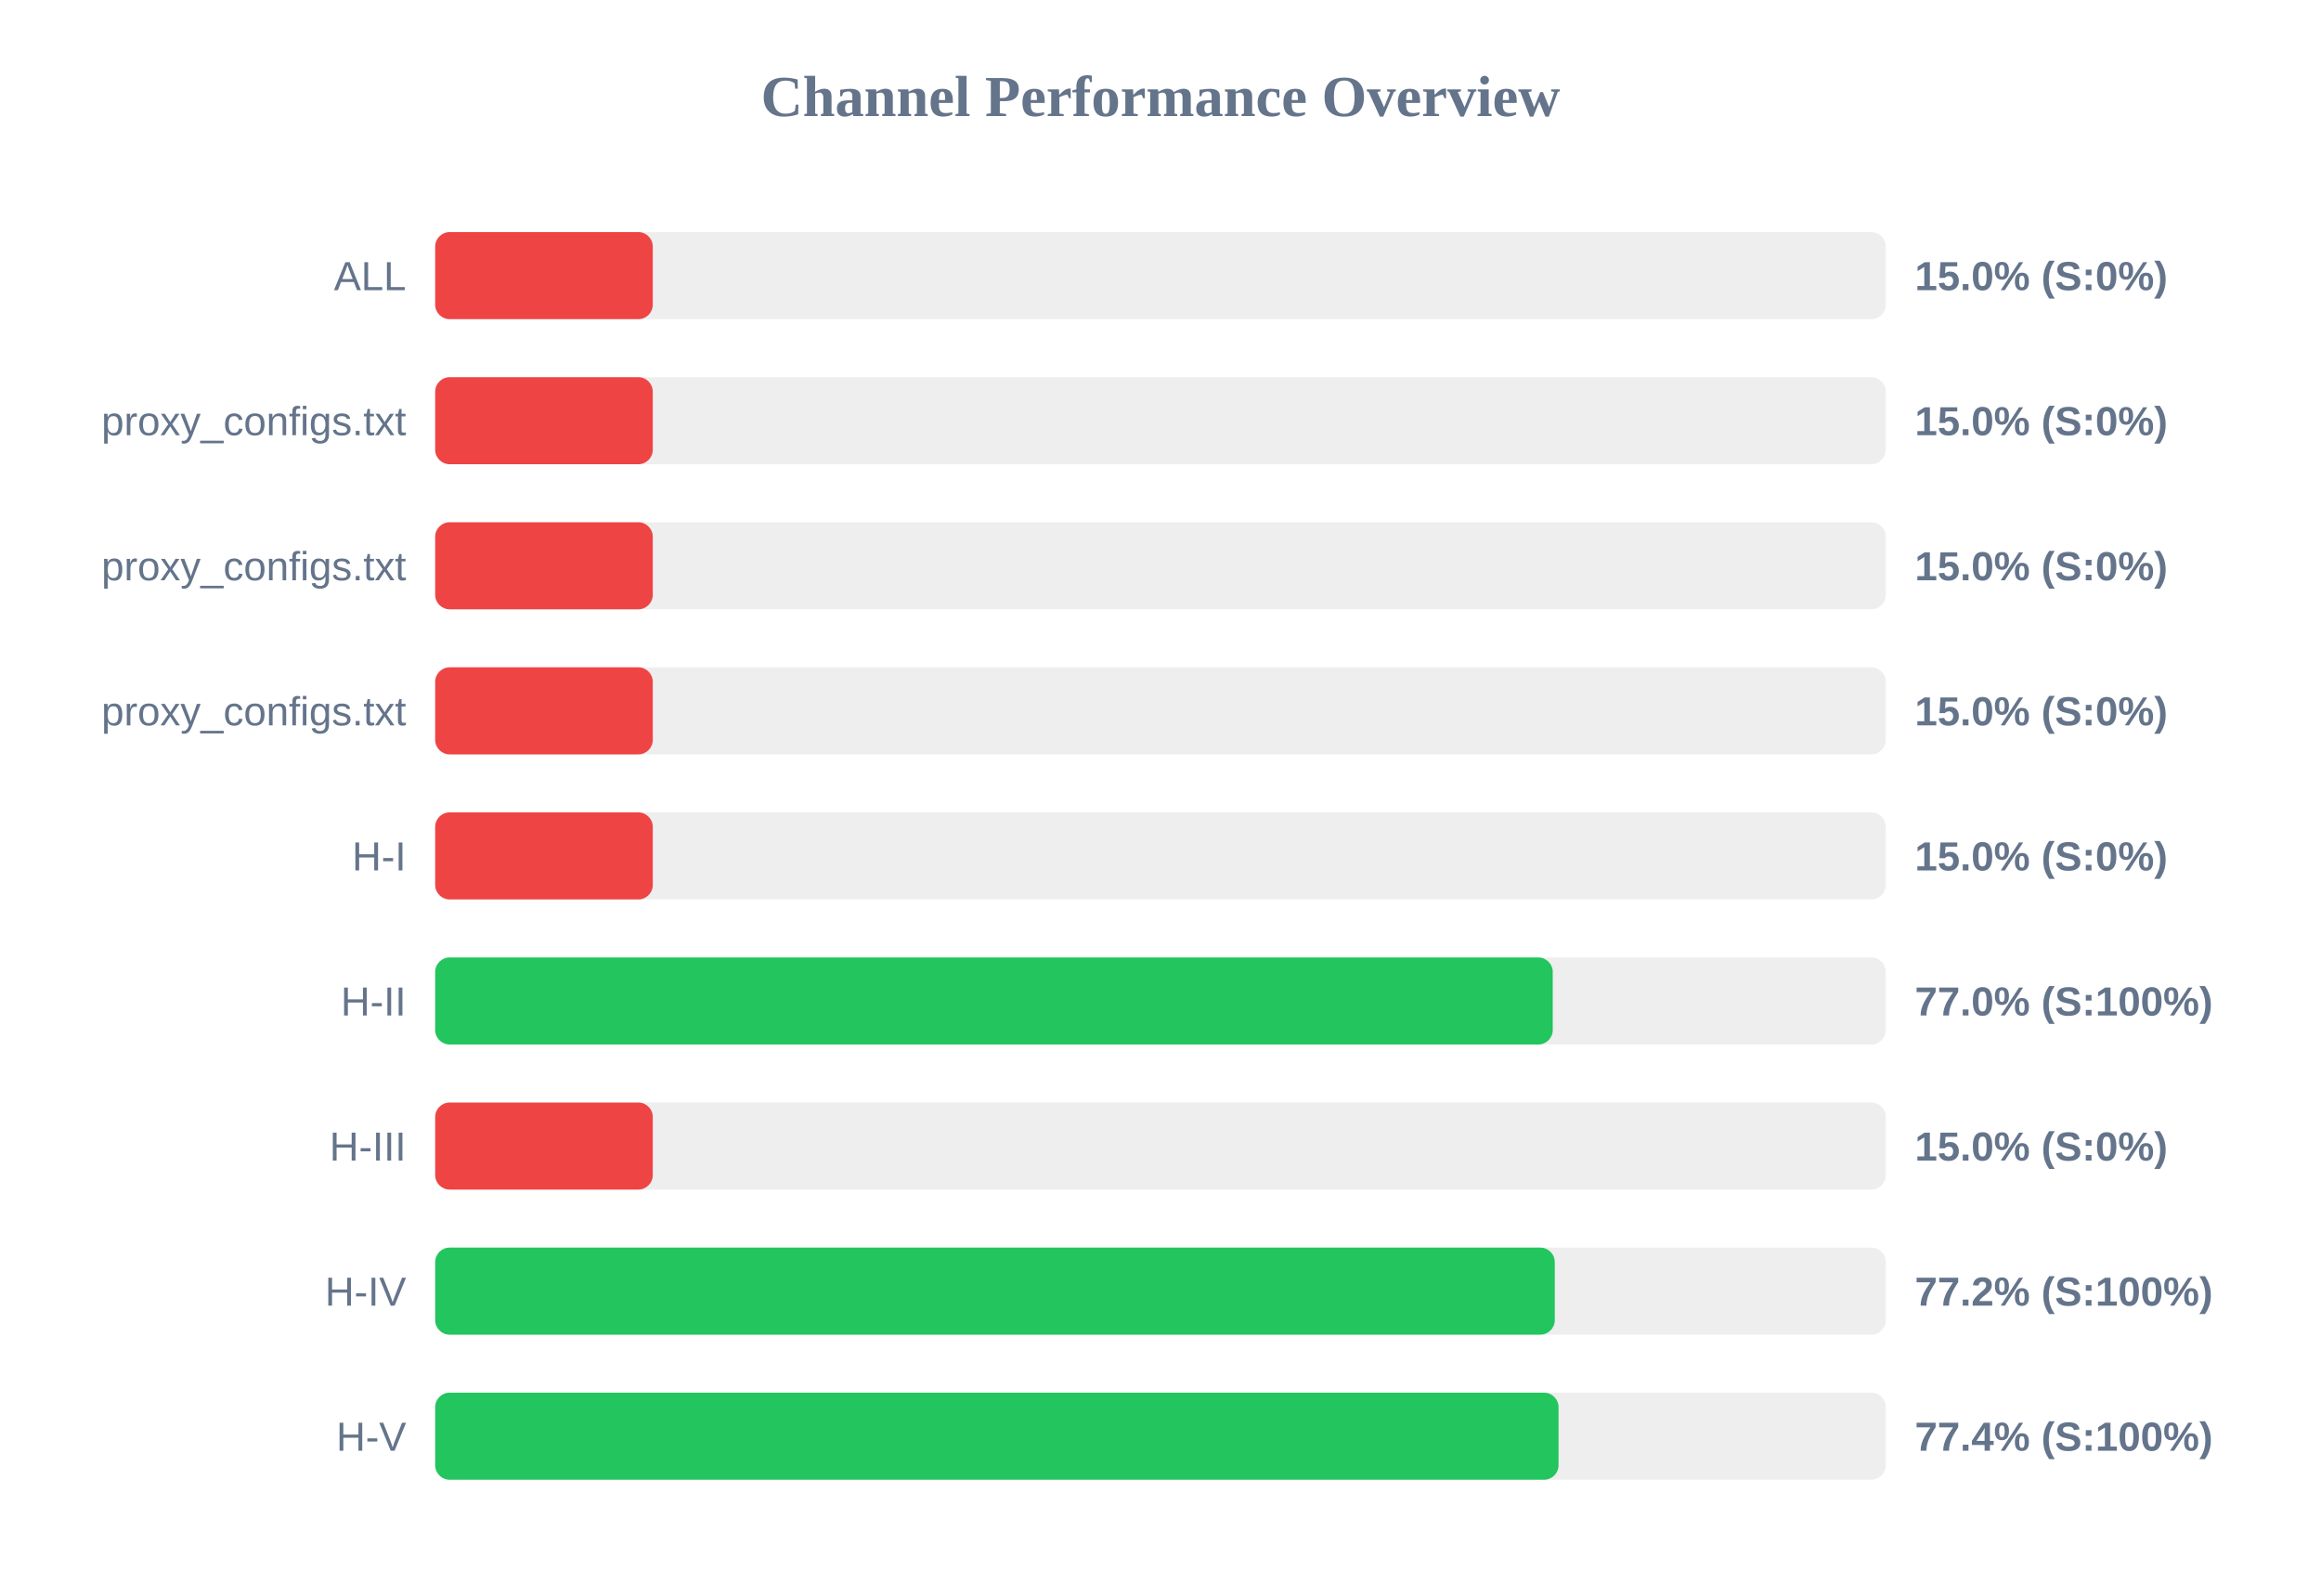
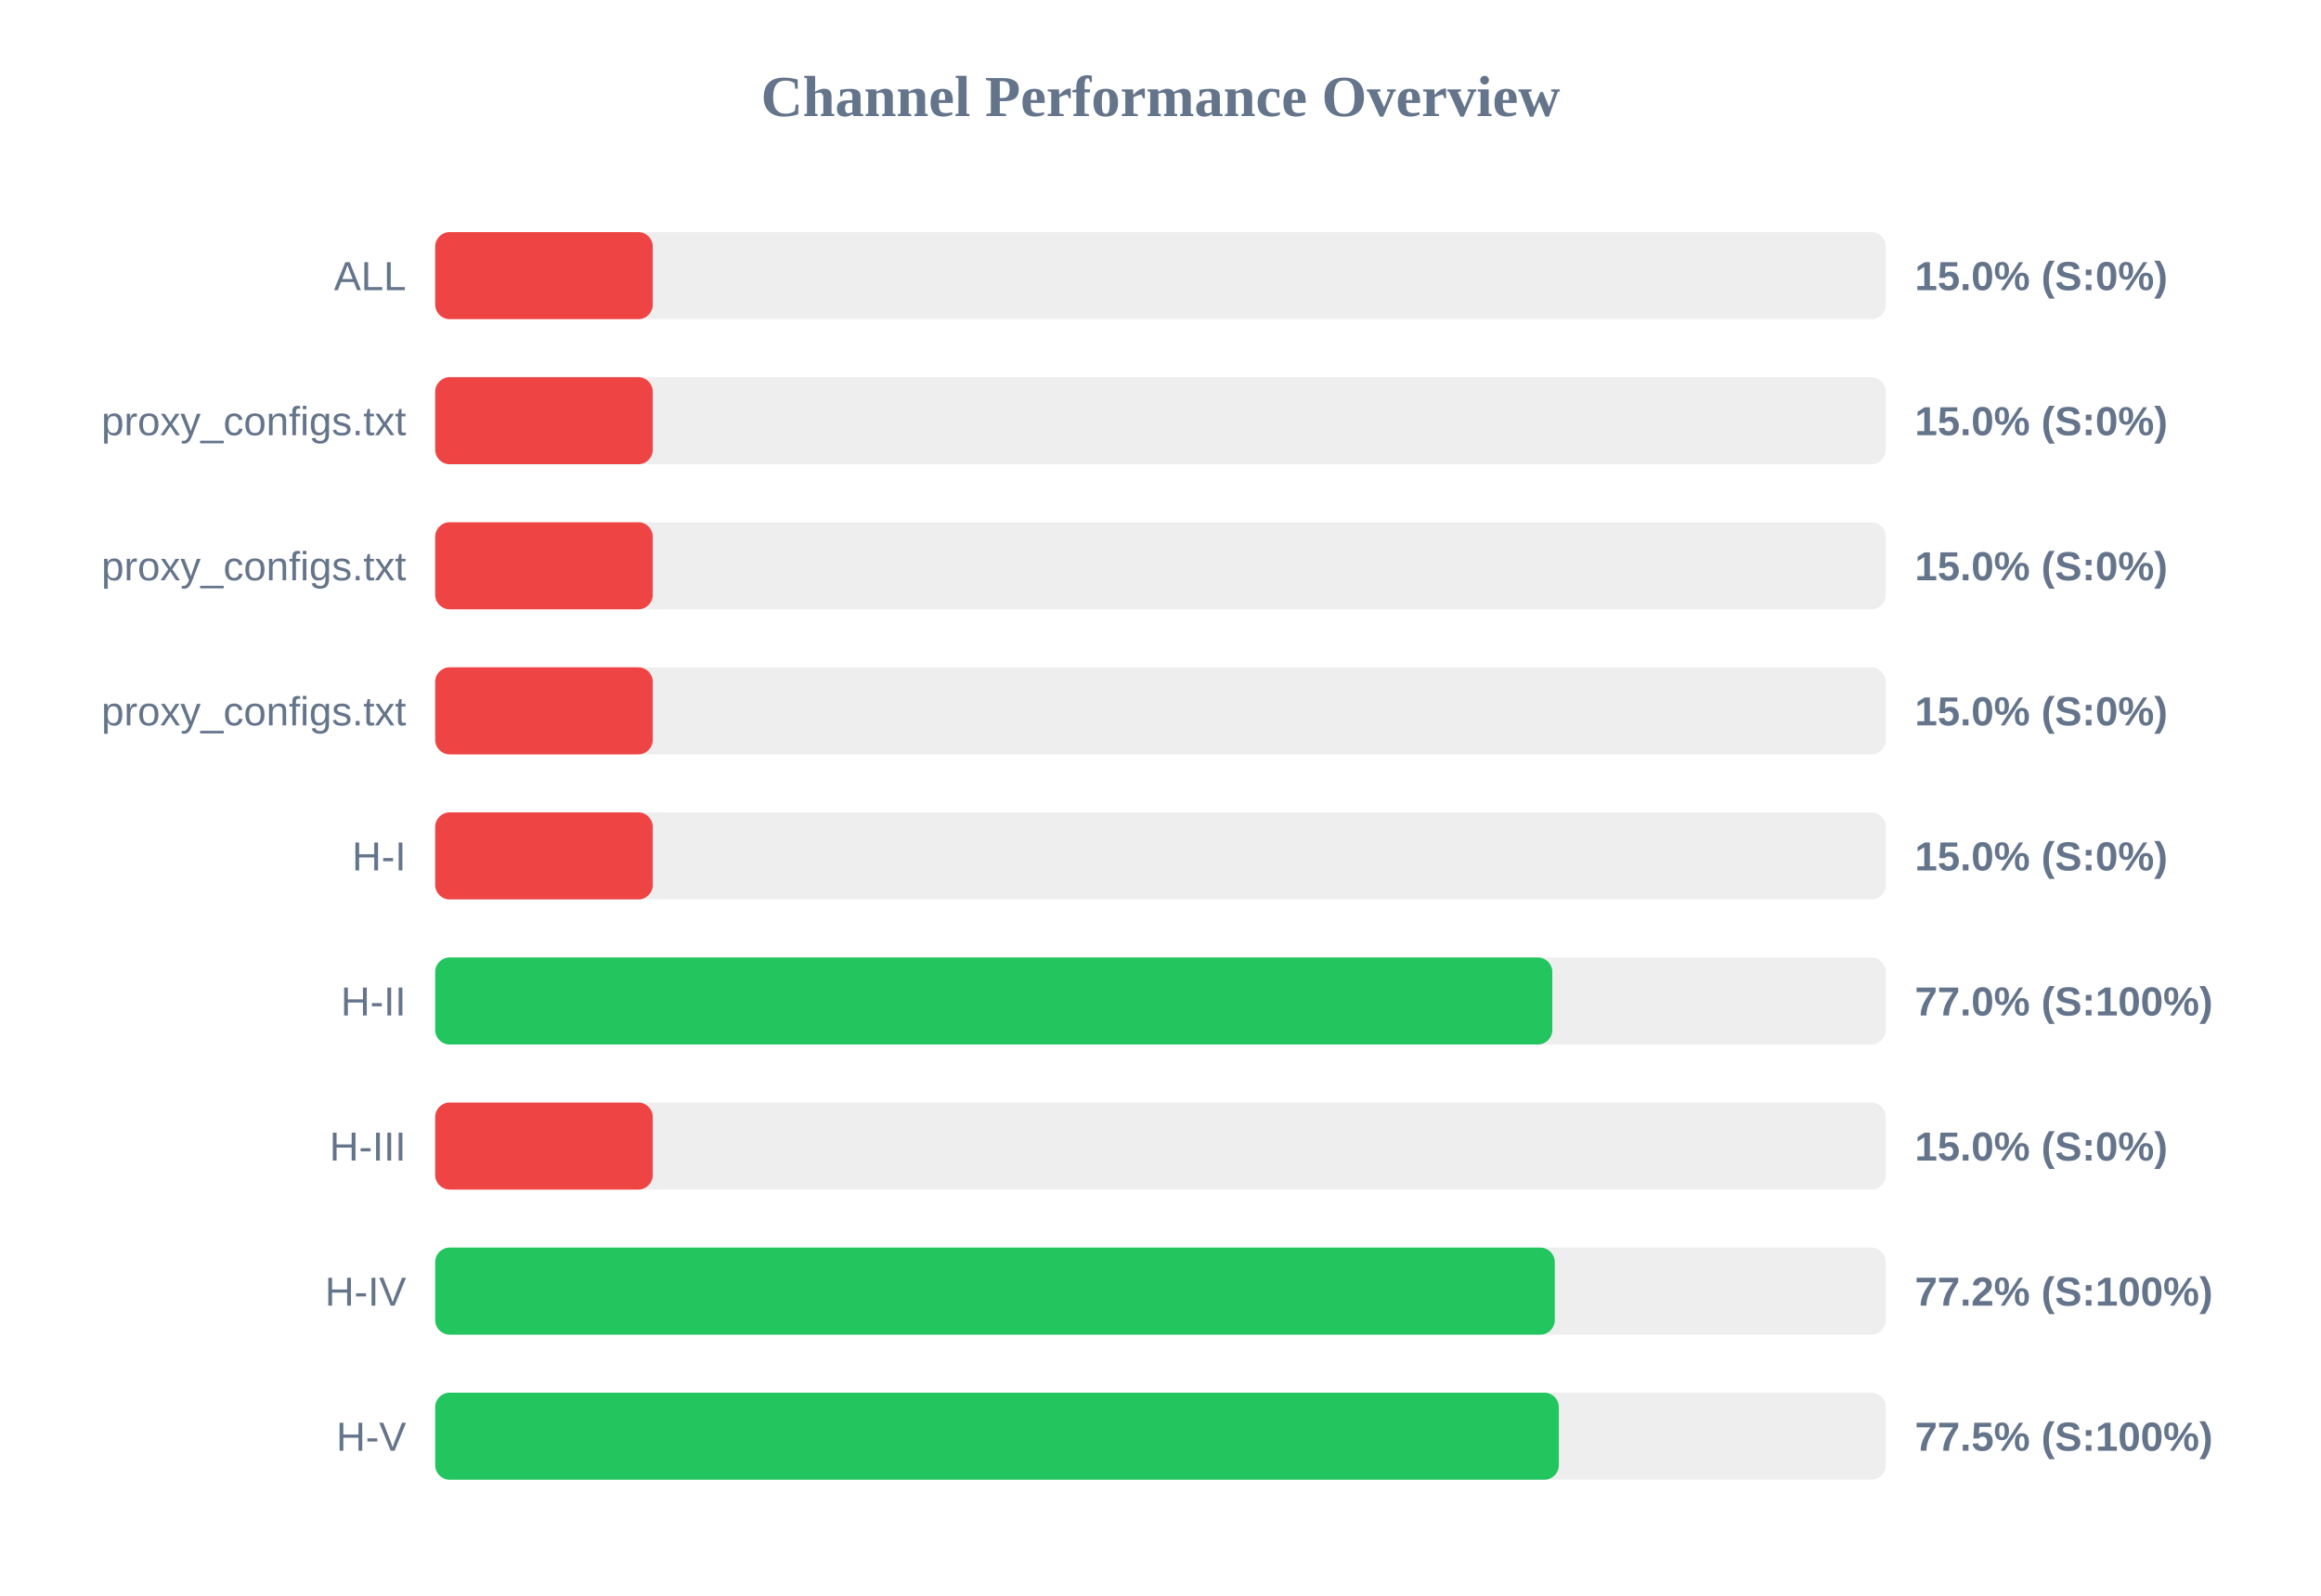
<svg xmlns="http://www.w3.org/2000/svg" width="800" height="550" version="1.1">
  <style>
        .row { font: 14px Arial; fill: #64748b; }
        .score { font: bold 14px Arial; fill: #64748b; }
    </style>
  <text x="400" y="40" text-anchor="middle" font-size="20px" font-weight="bold" fill="#64748b">Channel Performance Overview</text>
  <rect x="150" y="80" width="500" height="30" fill="#eee" rx="5" />
  <rect x="150" y="80" width="75.0" height="30" fill="#ef4444" rx="5" />
  <text x="140" y="100" text-anchor="end" class="row">ALL</text>
  <text x="660" y="100" text-anchor="start" class="score">15.0% (S:0%)</text>
  <rect x="150" y="130" width="500" height="30" fill="#eee" rx="5" />
  <rect x="150" y="130" width="75.0" height="30" fill="#ef4444" rx="5" />
  <text x="140" y="150" text-anchor="end" class="row">proxy_configs.txt</text>
  <text x="660" y="150" text-anchor="start" class="score">15.0% (S:0%)</text>
  <rect x="150" y="180" width="500" height="30" fill="#eee" rx="5" />
  <rect x="150" y="180" width="75.0" height="30" fill="#ef4444" rx="5" />
  <text x="140" y="200" text-anchor="end" class="row">proxy_configs.txt</text>
  <text x="660" y="200" text-anchor="start" class="score">15.0% (S:0%)</text>
  <rect x="150" y="230" width="500" height="30" fill="#eee" rx="5" />
  <rect x="150" y="230" width="75.0" height="30" fill="#ef4444" rx="5" />
  <text x="140" y="250" text-anchor="end" class="row">proxy_configs.txt</text>
  <text x="660" y="250" text-anchor="start" class="score">15.0% (S:0%)</text>
  <rect x="150" y="280" width="500" height="30" fill="#eee" rx="5" />
  <rect x="150" y="280" width="75.0" height="30" fill="#ef4444" rx="5" />
  <text x="140" y="300" text-anchor="end" class="row">H-I</text>
  <text x="660" y="300" text-anchor="start" class="score">15.0% (S:0%)</text>
  <rect x="150" y="330" width="500" height="30" fill="#eee" rx="5" />
-   <rect x="150" y="330" width="385.2" height="30" fill="#22c55e" rx="5" />
+   <rect x="150" y="330" width="385.05" height="30" fill="#22c55e" rx="5" />
  <text x="140" y="350" text-anchor="end" class="row">H-II</text>
  <text x="660" y="350" text-anchor="start" class="score">77.0% (S:100%)</text>
  <rect x="150" y="380" width="500" height="30" fill="#eee" rx="5" />
  <rect x="150" y="380" width="75.0" height="30" fill="#ef4444" rx="5" />
  <text x="140" y="400" text-anchor="end" class="row">H-III</text>
  <text x="660" y="400" text-anchor="start" class="score">15.0% (S:0%)</text>
  <rect x="150" y="430" width="500" height="30" fill="#eee" rx="5" />
  <rect x="150" y="430" width="385.9" height="30" fill="#22c55e" rx="5" />
  <text x="140" y="450" text-anchor="end" class="row">H-IV</text>
  <text x="660" y="450" text-anchor="start" class="score">77.2% (S:100%)</text>
  <rect x="150" y="480" width="500" height="30" fill="#eee" rx="5" />
-   <rect x="150" y="480" width="387.2" height="30" fill="#22c55e" rx="5" />
+   <rect x="150" y="480" width="387.3" height="30" fill="#22c55e" rx="5" />
  <text x="140" y="500" text-anchor="end" class="row">H-V</text>
-   <text x="660" y="500" text-anchor="start" class="score">77.4% (S:100%)</text>
+   <text x="660" y="500" text-anchor="start" class="score">77.5% (S:100%)</text>
</svg>
